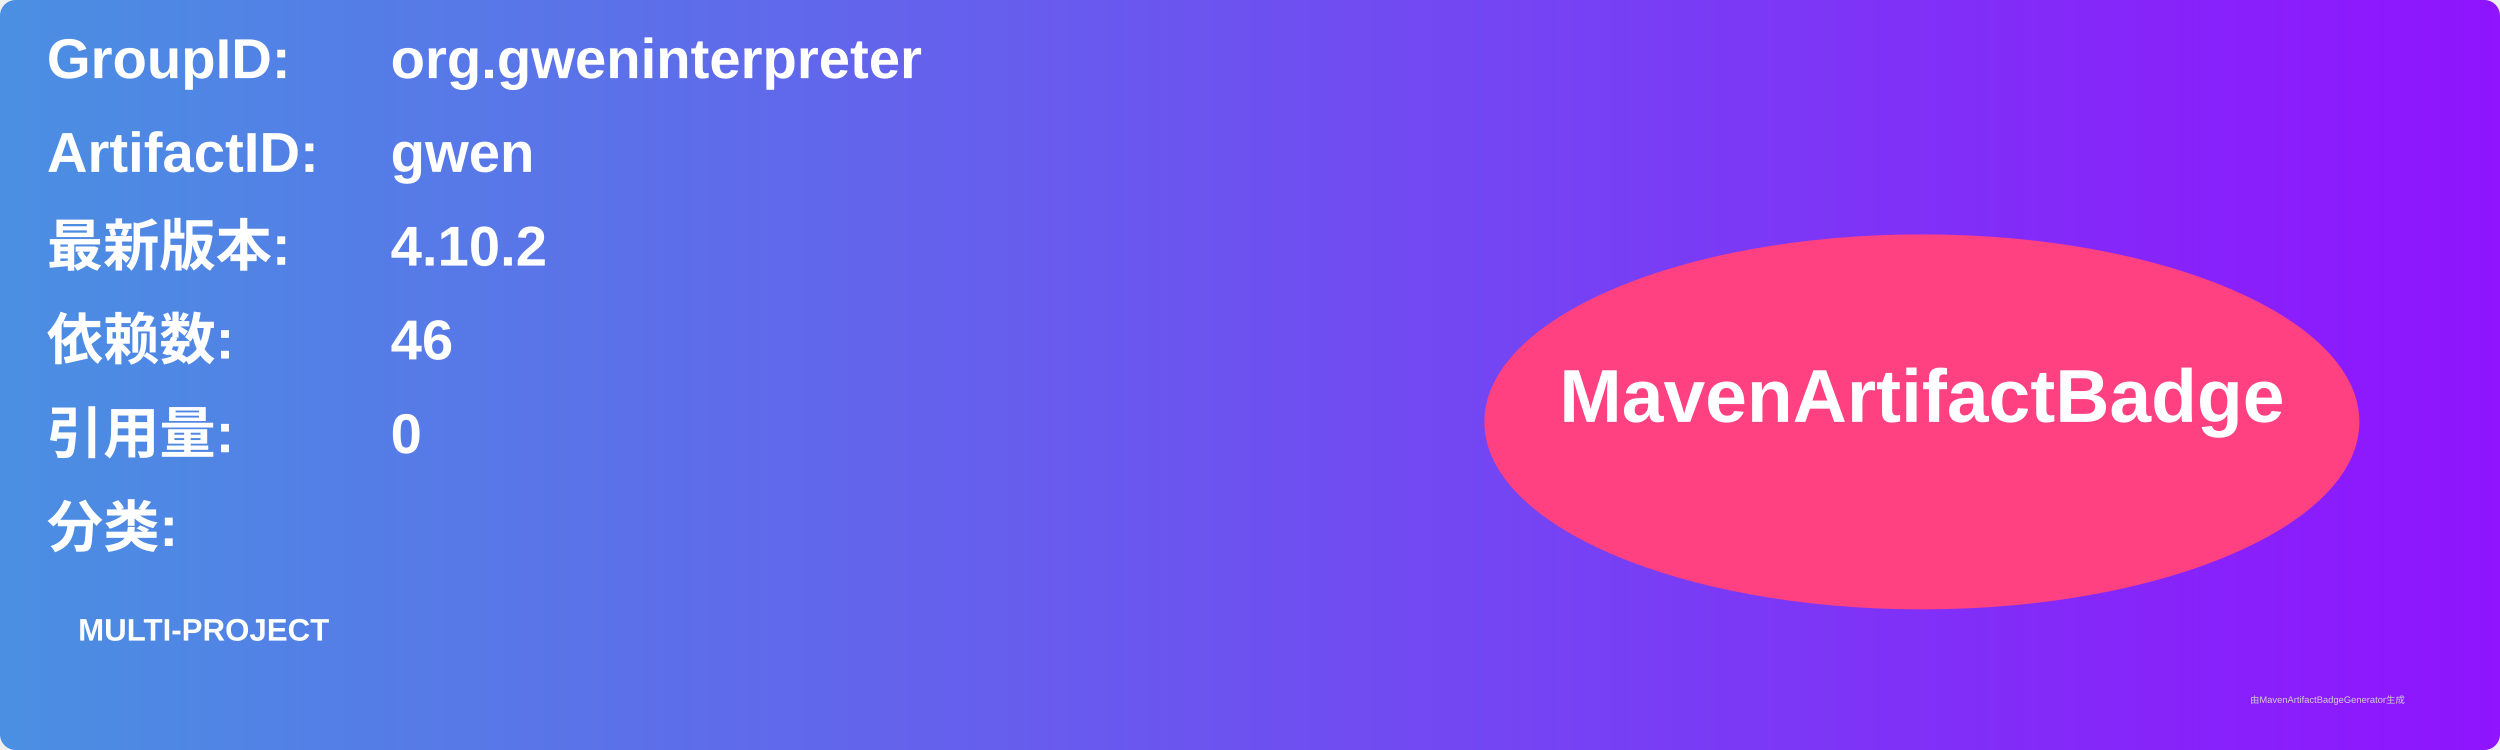
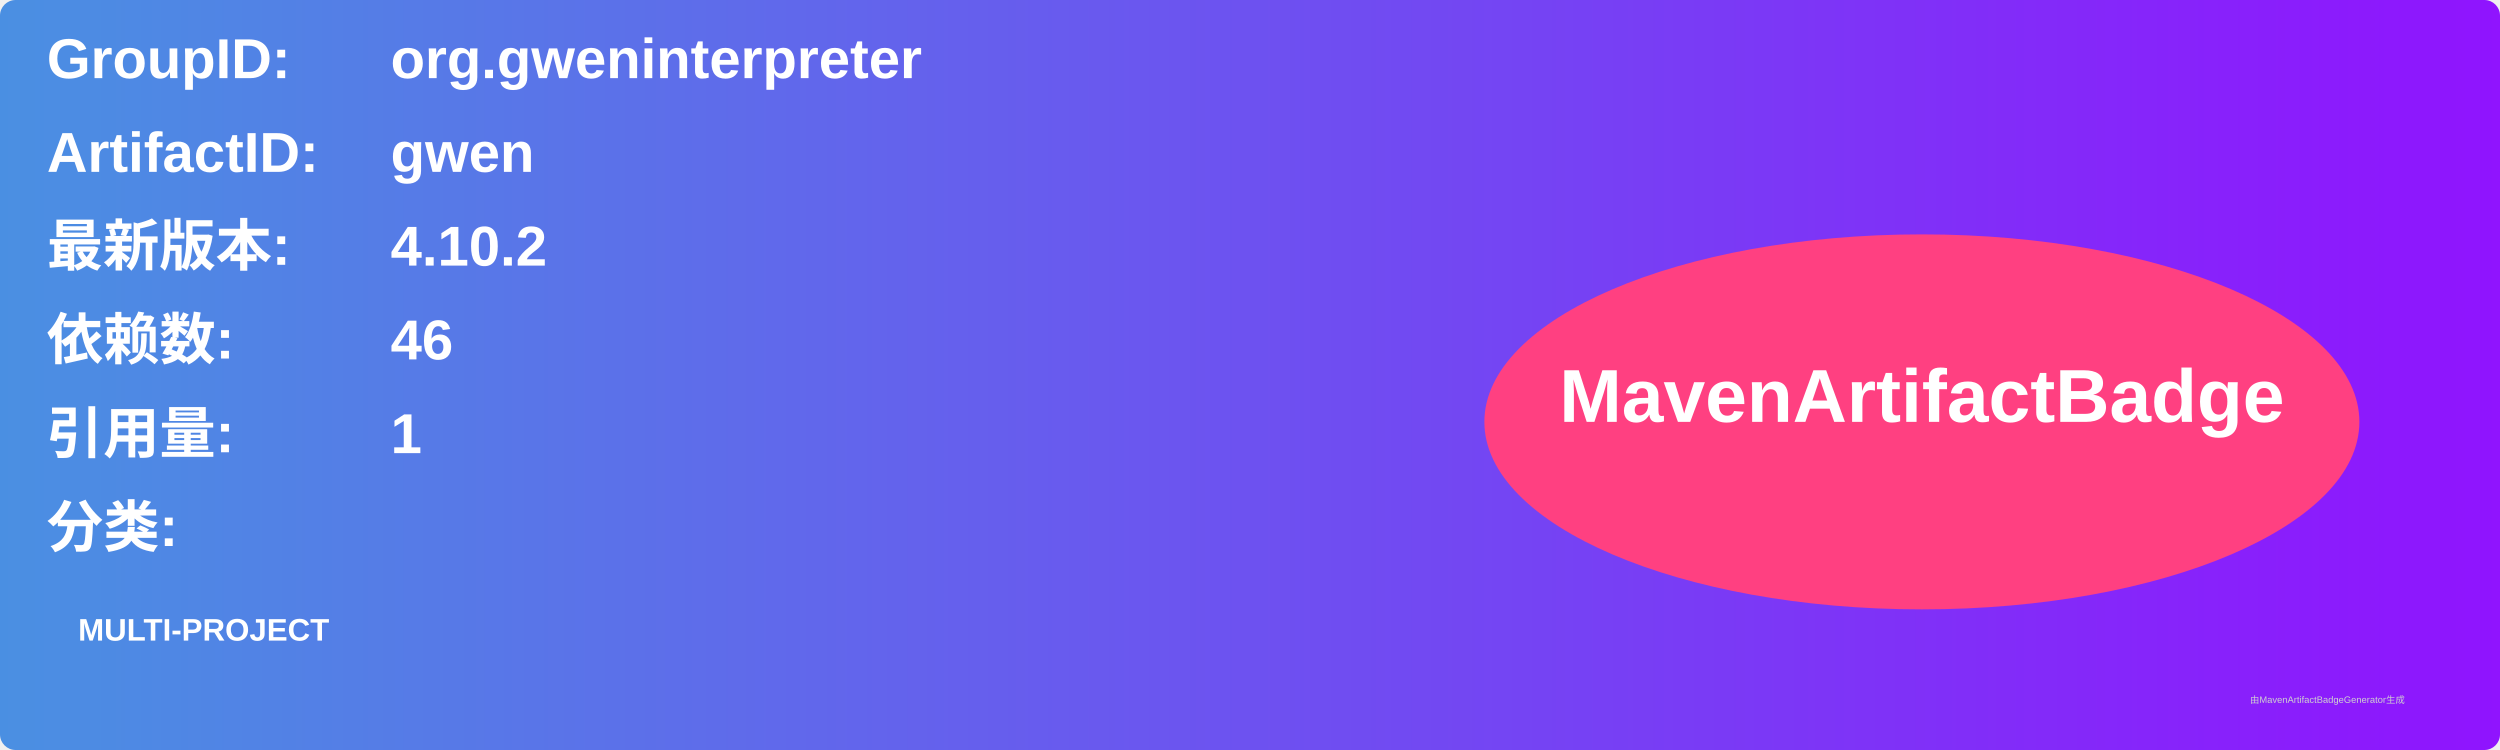
<svg xmlns="http://www.w3.org/2000/svg" width="800" height="240" viewBox="0 0 800 240">
  <linearGradient id="grad" x1="0%" y1="0%" x2="100%" y2="0%">
    <stop offset="0%" stop-color="#4a90e2" />
    <stop offset="100%" stop-color="#9013fe" />
  </linearGradient>
  <rect width="100%" height="100%" rx="5" ry="5" fill="url(#grad)" />
  <g transform="translate(15, 15)">
    <text x="0" y="10" font-family="Arial" font-size="18" fill="white" font-weight="bold" width="260">GroupID:</text>
    <text x="110" y="10" font-family="Arial" font-size="18" fill="white" font-weight="bold" width="460">org.gweninterpreter</text>
    <text x="0" y="40" font-family="Arial" font-size="18" fill="white" font-weight="bold" width="260">ArtifactID:</text>
    <text x="110" y="40" font-family="Arial" font-size="18" fill="white" font-weight="bold" width="460">gwen</text>
    <text x="0" y="70" font-family="Arial" font-size="18" fill="white" font-weight="bold">最新版本:</text>
    <text x="110" y="70" font-family="Arial" font-size="18" fill="white" font-weight="bold">
      <tspan font-weight="bold">4.10.2</tspan>
    </text>
    <text x="0" y="100" font-family="Arial" font-size="18" fill="white" font-weight="bold">依赖数: </text>
    <text x="110" y="100" font-family="Arial" font-size="18" fill="white">
      <tspan font-weight="bold">46</tspan>
    </text>
    <text x="0" y="130" font-family="Arial" font-size="18" fill="white" font-weight="bold">引用量: </text>
    <text x="110" y="130" font-family="Arial" font-size="18" fill="white">
-       <tspan font-weight="bold">0</tspan>
+       <tspan font-weight="bold">1</tspan>
    </text>
    <text x="0" y="160" font-family="Arial" font-size="18" fill="white" font-weight="bold">分类:</text>
    <text x="10" y="190" font-family="Arial" font-size="10" fill="white">
      <tspan font-weight="bold">MULTI-PROJECT</tspan>
    </text>
    <ellipse cx="600" cy="120" rx="140" ry="60" fill="#ff4081" />
    <text x="600" y="120" text-anchor="middle" font-family="Arial" font-size="24" fill="white" font-weight="bold">MavenArtifactBadge</text>
  </g>
  <text x="720" y="225" font-family="Arial" font-size="3" fill="#d0d0d0">由MavenArtifactBadgeGenerator生成</text>
</svg>
